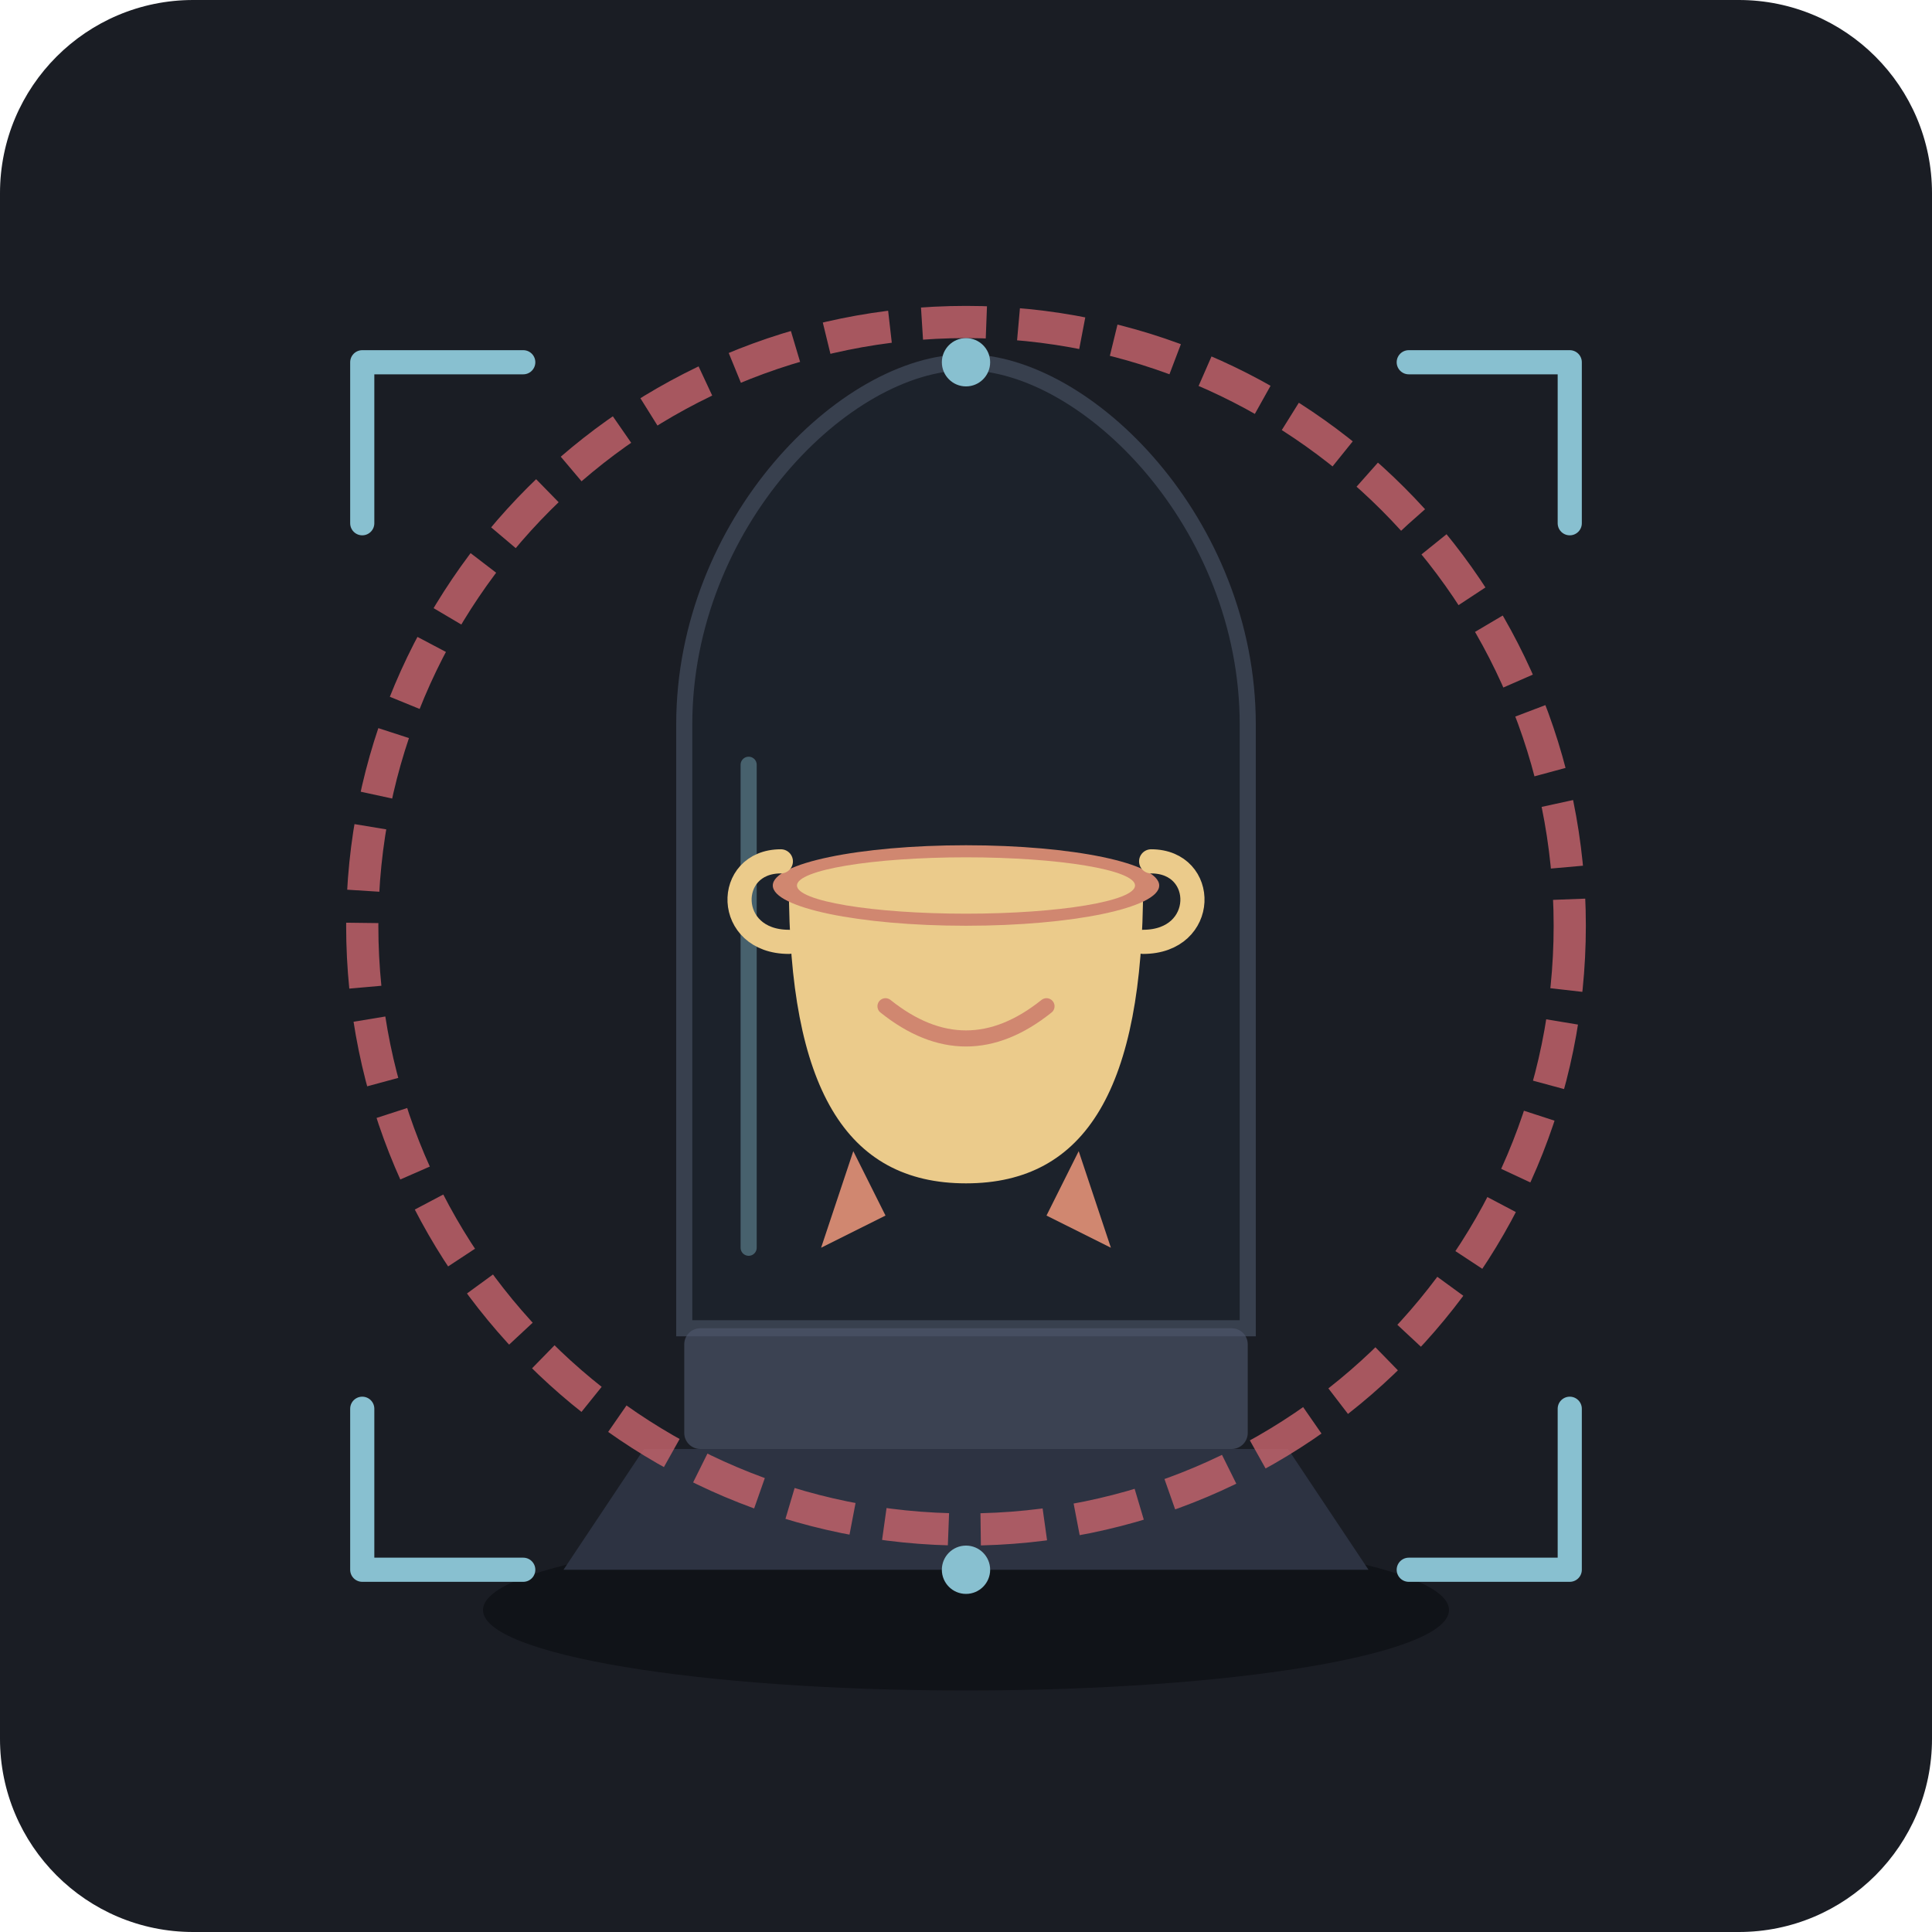
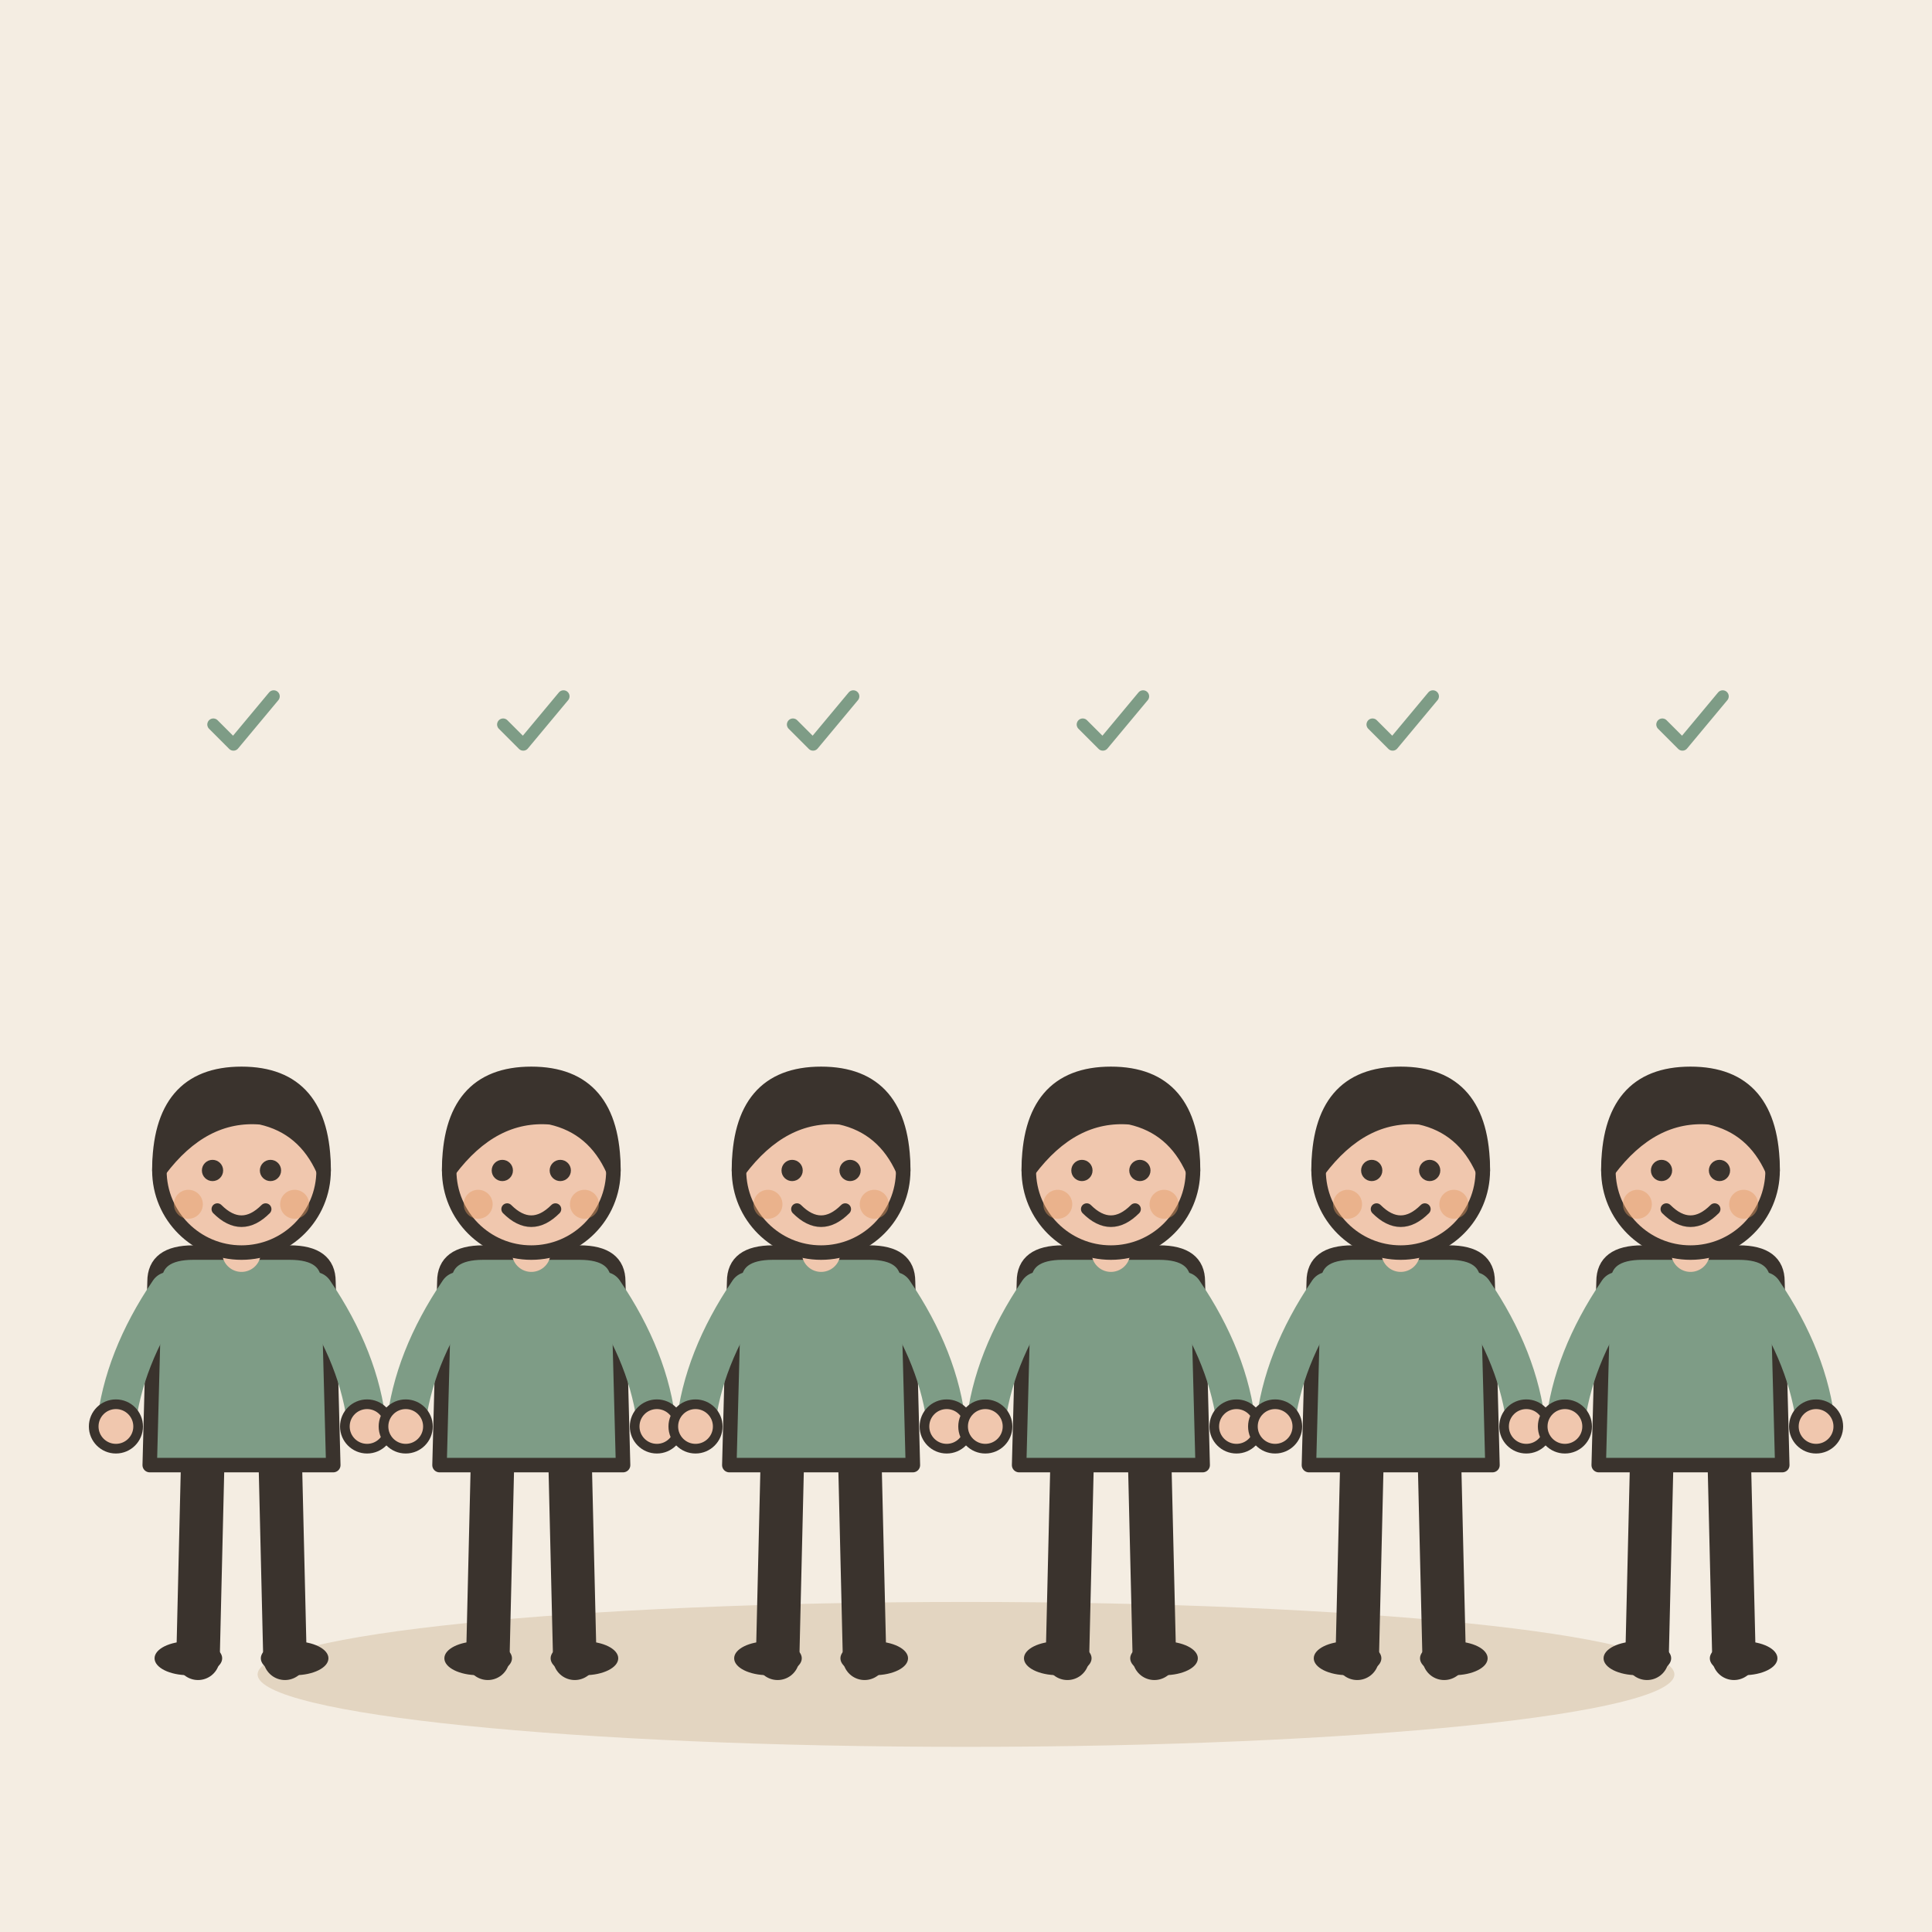
- <svg xmlns="http://www.w3.org/2000/svg" viewBox="0 0 240 240">
-   <rect width="240" height="240" rx="24" fill="#1A1D24" />
-   <ellipse cx="120" cy="200" rx="60" ry="10" fill="#0E1015" opacity="0.8" />
-   <path d="M80,180 L160,180 L170,195 L70,195 Z" fill="#2D3342" />
-   <rect x="85" y="165" width="70" height="15" fill="#3B4252" rx="2" />
-   <path d="M85,165 L85,90 C85,65 105,45 120,45 C135,45 155,65 155,90 L155,165 Z" fill="#1E2430" stroke="#4C566A" stroke-width="2" opacity="0.6" />
-   <path d="M93,95 L93,155" stroke="#88C0D0" stroke-width="2" stroke-linecap="round" opacity="0.4" />
-   <g transform="translate(120, 125)">
-     <path d="M-22,-15 C-22,10 -15,22 0,22 C15,22 22,10 22,-15 Z" fill="#EBCB8B" />
-     <ellipse cx="0" cy="-15" rx="24" ry="5" fill="#D08770" />
-     <ellipse cx="0" cy="-15" rx="21" ry="3.5" fill="#EBCB8B" />
-     <path d="M-23,-18 C-30,-18 -30,-8 -22,-8" fill="none" stroke="#EBCB8B" stroke-width="3" stroke-linecap="round" />
-     <path d="M23,-18 C30,-18 30,-8 22,-8" fill="none" stroke="#EBCB8B" stroke-width="3" stroke-linecap="round" />
-     <path d="M-14,18 L-18,30 L-10,26 Z" fill="#D08770" />
-     <path d="M14,18 L18,30 L10,26 Z" fill="#D08770" />
-     <path d="M0,20 L0,32 L0,26 Z" fill="#D08770" />
-     <path d="M-10,0 Q0,8 10,0" fill="none" stroke="#D08770" stroke-width="2" stroke-linecap="round" />
+ <svg xmlns="http://www.w3.org/2000/svg" viewBox="0 0 240 240" data-style="editorial">
+   <rect width="240" height="240" fill="#F4EDE2" />
+   <ellipse cx="120" cy="208" rx="88" ry="9" fill="#E3D5C1" />
+   <g transform="translate(30 206) scale(0.6 0.6)">
+     <path d="M-8 -42L-9 0" stroke="#3A332D" stroke-width="9" stroke-linecap="round" fill="none" />
+     <path d="M8 -42L9 0" stroke="#3A332D" stroke-width="9" stroke-linecap="round" fill="none" />
+     <ellipse cx="-11" cy="0" rx="7" ry="3.5" fill="#3A332D" />
+     <ellipse cx="11" cy="0" rx="7" ry="3.5" fill="#3A332D" />
+     <path d="M-18 -78Q-18 -84 -10 -84L10 -84Q18 -84 18 -78L19 -40L-19 -40Z" fill="#7E9C86" stroke="#3A332D" stroke-width="3" stroke-linecap="round" stroke-linejoin="round" />
+     <path d="M-15 -76Q-24.5 -62 -26 -48" fill="none" stroke="#7E9C86" stroke-width="8" stroke-linecap="round" stroke-linejoin="round" />
+     <circle cx="-26" cy="-48" r="4.6" fill="#F0C7AE" stroke="#3A332D" stroke-linecap="round" stroke-linejoin="round" stroke-width="2" />
+     <path d="M15 -76Q24.5 -62 26 -48" fill="none" stroke="#7E9C86" stroke-width="8" stroke-linecap="round" stroke-linejoin="round" />
+     <circle cx="26" cy="-48" r="4.6" fill="#F0C7AE" stroke="#3A332D" stroke-linecap="round" stroke-linejoin="round" stroke-width="2" />
+     <path d="M0 -84L0 -88" stroke="#F0C7AE" stroke-width="8" stroke-linecap="round" fill="none" />
+     <circle cx="0" cy="-101" r="17" fill="#F0C7AE" stroke="#3A332D" stroke-width="3" stroke-linecap="round" stroke-linejoin="round" />
+     <path d="M-17 -101Q-17 -121 0 -121Q17 -121 17 -101Q13 -110 4 -112Q-8 -113 -17 -101Z" fill="#3A332D" stroke="#3A332D" stroke-width="3" stroke-linecap="round" stroke-linejoin="round" />
+     <circle cx="-6" cy="-101" r="2.2" fill="#3A332D" />
+     <circle cx="6" cy="-101" r="2.2" fill="#3A332D" />
+     <path d="M-5 -93Q0 -88 5 -93" fill="none" stroke="#3A332D" stroke-width="2.4" stroke-linecap="round" stroke-linejoin="round" />
+     <circle cx="-11" cy="-94" r="3" fill="#E39A62" opacity="0.45" />
+     <circle cx="11" cy="-94" r="3" fill="#E39A62" opacity="0.45" />
  </g>
-   <circle cx="120" cy="115" r="75" fill="none" stroke="#BF616A" stroke-width="4" stroke-dasharray="8,4" opacity="0.85" />
-   <path d="M45,65 L45,45 L65,45" fill="none" stroke="#88C0D0" stroke-width="3" stroke-linecap="round" stroke-linejoin="round" />
-   <path d="M195,65 L195,45 L175,45" fill="none" stroke="#88C0D0" stroke-width="3" stroke-linecap="round" stroke-linejoin="round" />
-   <path d="M45,175 L45,195 L65,195" fill="none" stroke="#88C0D0" stroke-width="3" stroke-linecap="round" stroke-linejoin="round" />
-   <path d="M195,175 L195,195 L175,195" fill="none" stroke="#88C0D0" stroke-width="3" stroke-linecap="round" stroke-linejoin="round" />
-   <circle cx="120" cy="45" r="3" fill="#88C0D0" />
-   <circle cx="120" cy="195" r="3" fill="#88C0D0" />
+   <g transform="translate(66 206) scale(0.6 0.6)">
+     <path d="M-8 -42L-9 0" stroke="#3A332D" stroke-width="9" stroke-linecap="round" fill="none" />
+     <path d="M8 -42L9 0" stroke="#3A332D" stroke-width="9" stroke-linecap="round" fill="none" />
+     <ellipse cx="-11" cy="0" rx="7" ry="3.5" fill="#3A332D" />
+     <ellipse cx="11" cy="0" rx="7" ry="3.5" fill="#3A332D" />
+     <path d="M-18 -78Q-18 -84 -10 -84L10 -84Q18 -84 18 -78L19 -40L-19 -40Z" fill="#7E9C86" stroke="#3A332D" stroke-width="3" stroke-linecap="round" stroke-linejoin="round" />
+     <path d="M-15 -76Q-24.5 -62 -26 -48" fill="none" stroke="#7E9C86" stroke-width="8" stroke-linecap="round" stroke-linejoin="round" />
+     <circle cx="-26" cy="-48" r="4.6" fill="#F0C7AE" stroke="#3A332D" stroke-linecap="round" stroke-linejoin="round" stroke-width="2" />
+     <path d="M15 -76Q24.5 -62 26 -48" fill="none" stroke="#7E9C86" stroke-width="8" stroke-linecap="round" stroke-linejoin="round" />
+     <circle cx="26" cy="-48" r="4.6" fill="#F0C7AE" stroke="#3A332D" stroke-linecap="round" stroke-linejoin="round" stroke-width="2" />
+     <path d="M0 -84L0 -88" stroke="#F0C7AE" stroke-width="8" stroke-linecap="round" fill="none" />
+     <circle cx="0" cy="-101" r="17" fill="#F0C7AE" stroke="#3A332D" stroke-width="3" stroke-linecap="round" stroke-linejoin="round" />
+     <path d="M-17 -101Q-17 -121 0 -121Q17 -121 17 -101Q13 -110 4 -112Q-8 -113 -17 -101Z" fill="#3A332D" stroke="#3A332D" stroke-width="3" stroke-linecap="round" stroke-linejoin="round" />
+     <circle cx="-6" cy="-101" r="2.2" fill="#3A332D" />
+     <circle cx="6" cy="-101" r="2.2" fill="#3A332D" />
+     <path d="M-5 -93Q0 -88 5 -93" fill="none" stroke="#3A332D" stroke-width="2.4" stroke-linecap="round" stroke-linejoin="round" />
+     <circle cx="-11" cy="-94" r="3" fill="#E39A62" opacity="0.45" />
+     <circle cx="11" cy="-94" r="3" fill="#E39A62" opacity="0.45" />
+   </g>
+   <g transform="translate(102 206) scale(0.6 0.6)">
+     <path d="M-8 -42L-9 0" stroke="#3A332D" stroke-width="9" stroke-linecap="round" fill="none" />
+     <path d="M8 -42L9 0" stroke="#3A332D" stroke-width="9" stroke-linecap="round" fill="none" />
+     <ellipse cx="-11" cy="0" rx="7" ry="3.5" fill="#3A332D" />
+     <ellipse cx="11" cy="0" rx="7" ry="3.5" fill="#3A332D" />
+     <path d="M-18 -78Q-18 -84 -10 -84L10 -84Q18 -84 18 -78L19 -40L-19 -40Z" fill="#7E9C86" stroke="#3A332D" stroke-width="3" stroke-linecap="round" stroke-linejoin="round" />
+     <path d="M-15 -76Q-24.5 -62 -26 -48" fill="none" stroke="#7E9C86" stroke-width="8" stroke-linecap="round" stroke-linejoin="round" />
+     <circle cx="-26" cy="-48" r="4.6" fill="#F0C7AE" stroke="#3A332D" stroke-linecap="round" stroke-linejoin="round" stroke-width="2" />
+     <path d="M15 -76Q24.5 -62 26 -48" fill="none" stroke="#7E9C86" stroke-width="8" stroke-linecap="round" stroke-linejoin="round" />
+     <circle cx="26" cy="-48" r="4.6" fill="#F0C7AE" stroke="#3A332D" stroke-linecap="round" stroke-linejoin="round" stroke-width="2" />
+     <path d="M0 -84L0 -88" stroke="#F0C7AE" stroke-width="8" stroke-linecap="round" fill="none" />
+     <circle cx="0" cy="-101" r="17" fill="#F0C7AE" stroke="#3A332D" stroke-width="3" stroke-linecap="round" stroke-linejoin="round" />
+     <path d="M-17 -101Q-17 -121 0 -121Q17 -121 17 -101Q13 -110 4 -112Q-8 -113 -17 -101Z" fill="#3A332D" stroke="#3A332D" stroke-width="3" stroke-linecap="round" stroke-linejoin="round" />
+     <circle cx="-6" cy="-101" r="2.2" fill="#3A332D" />
+     <circle cx="6" cy="-101" r="2.2" fill="#3A332D" />
+     <path d="M-5 -93Q0 -88 5 -93" fill="none" stroke="#3A332D" stroke-width="2.4" stroke-linecap="round" stroke-linejoin="round" />
+     <circle cx="-11" cy="-94" r="3" fill="#E39A62" opacity="0.45" />
+     <circle cx="11" cy="-94" r="3" fill="#E39A62" opacity="0.45" />
+   </g>
+   <g transform="translate(138 206) scale(0.6 0.6)">
+     <path d="M-8 -42L-9 0" stroke="#3A332D" stroke-width="9" stroke-linecap="round" fill="none" />
+     <path d="M8 -42L9 0" stroke="#3A332D" stroke-width="9" stroke-linecap="round" fill="none" />
+     <ellipse cx="-11" cy="0" rx="7" ry="3.5" fill="#3A332D" />
+     <ellipse cx="11" cy="0" rx="7" ry="3.5" fill="#3A332D" />
+     <path d="M-18 -78Q-18 -84 -10 -84L10 -84Q18 -84 18 -78L19 -40L-19 -40Z" fill="#7E9C86" stroke="#3A332D" stroke-width="3" stroke-linecap="round" stroke-linejoin="round" />
+     <path d="M-15 -76Q-24.5 -62 -26 -48" fill="none" stroke="#7E9C86" stroke-width="8" stroke-linecap="round" stroke-linejoin="round" />
+     <circle cx="-26" cy="-48" r="4.6" fill="#F0C7AE" stroke="#3A332D" stroke-linecap="round" stroke-linejoin="round" stroke-width="2" />
+     <path d="M15 -76Q24.5 -62 26 -48" fill="none" stroke="#7E9C86" stroke-width="8" stroke-linecap="round" stroke-linejoin="round" />
+     <circle cx="26" cy="-48" r="4.6" fill="#F0C7AE" stroke="#3A332D" stroke-linecap="round" stroke-linejoin="round" stroke-width="2" />
+     <path d="M0 -84L0 -88" stroke="#F0C7AE" stroke-width="8" stroke-linecap="round" fill="none" />
+     <circle cx="0" cy="-101" r="17" fill="#F0C7AE" stroke="#3A332D" stroke-width="3" stroke-linecap="round" stroke-linejoin="round" />
+     <path d="M-17 -101Q-17 -121 0 -121Q17 -121 17 -101Q13 -110 4 -112Q-8 -113 -17 -101Z" fill="#3A332D" stroke="#3A332D" stroke-width="3" stroke-linecap="round" stroke-linejoin="round" />
+     <circle cx="-6" cy="-101" r="2.2" fill="#3A332D" />
+     <circle cx="6" cy="-101" r="2.2" fill="#3A332D" />
+     <path d="M-5 -93Q0 -88 5 -93" fill="none" stroke="#3A332D" stroke-width="2.4" stroke-linecap="round" stroke-linejoin="round" />
+     <circle cx="-11" cy="-94" r="3" fill="#E39A62" opacity="0.45" />
+     <circle cx="11" cy="-94" r="3" fill="#E39A62" opacity="0.45" />
+   </g>
+   <g transform="translate(174 206) scale(0.6 0.6)">
+     <path d="M-8 -42L-9 0" stroke="#3A332D" stroke-width="9" stroke-linecap="round" fill="none" />
+     <path d="M8 -42L9 0" stroke="#3A332D" stroke-width="9" stroke-linecap="round" fill="none" />
+     <ellipse cx="-11" cy="0" rx="7" ry="3.5" fill="#3A332D" />
+     <ellipse cx="11" cy="0" rx="7" ry="3.5" fill="#3A332D" />
+     <path d="M-18 -78Q-18 -84 -10 -84L10 -84Q18 -84 18 -78L19 -40L-19 -40Z" fill="#7E9C86" stroke="#3A332D" stroke-width="3" stroke-linecap="round" stroke-linejoin="round" />
+     <path d="M-15 -76Q-24.5 -62 -26 -48" fill="none" stroke="#7E9C86" stroke-width="8" stroke-linecap="round" stroke-linejoin="round" />
+     <circle cx="-26" cy="-48" r="4.6" fill="#F0C7AE" stroke="#3A332D" stroke-linecap="round" stroke-linejoin="round" stroke-width="2" />
+     <path d="M15 -76Q24.5 -62 26 -48" fill="none" stroke="#7E9C86" stroke-width="8" stroke-linecap="round" stroke-linejoin="round" />
+     <circle cx="26" cy="-48" r="4.6" fill="#F0C7AE" stroke="#3A332D" stroke-linecap="round" stroke-linejoin="round" stroke-width="2" />
+     <path d="M0 -84L0 -88" stroke="#F0C7AE" stroke-width="8" stroke-linecap="round" fill="none" />
+     <circle cx="0" cy="-101" r="17" fill="#F0C7AE" stroke="#3A332D" stroke-width="3" stroke-linecap="round" stroke-linejoin="round" />
+     <path d="M-17 -101Q-17 -121 0 -121Q17 -121 17 -101Q13 -110 4 -112Q-8 -113 -17 -101Z" fill="#3A332D" stroke="#3A332D" stroke-width="3" stroke-linecap="round" stroke-linejoin="round" />
+     <circle cx="-6" cy="-101" r="2.2" fill="#3A332D" />
+     <circle cx="6" cy="-101" r="2.2" fill="#3A332D" />
+     <path d="M-5 -93Q0 -88 5 -93" fill="none" stroke="#3A332D" stroke-width="2.4" stroke-linecap="round" stroke-linejoin="round" />
+     <circle cx="-11" cy="-94" r="3" fill="#E39A62" opacity="0.45" />
+     <circle cx="11" cy="-94" r="3" fill="#E39A62" opacity="0.45" />
+   </g>
+   <g transform="translate(210 206) scale(0.6 0.6)">
+     <path d="M-8 -42L-9 0" stroke="#3A332D" stroke-width="9" stroke-linecap="round" fill="none" />
+     <path d="M8 -42L9 0" stroke="#3A332D" stroke-width="9" stroke-linecap="round" fill="none" />
+     <ellipse cx="-11" cy="0" rx="7" ry="3.5" fill="#3A332D" />
+     <ellipse cx="11" cy="0" rx="7" ry="3.5" fill="#3A332D" />
+     <path d="M-18 -78Q-18 -84 -10 -84L10 -84Q18 -84 18 -78L19 -40L-19 -40Z" fill="#7E9C86" stroke="#3A332D" stroke-width="3" stroke-linecap="round" stroke-linejoin="round" />
+     <path d="M-15 -76Q-24.5 -62 -26 -48" fill="none" stroke="#7E9C86" stroke-width="8" stroke-linecap="round" stroke-linejoin="round" />
+     <circle cx="-26" cy="-48" r="4.6" fill="#F0C7AE" stroke="#3A332D" stroke-linecap="round" stroke-linejoin="round" stroke-width="2" />
+     <path d="M15 -76Q24.5 -62 26 -48" fill="none" stroke="#7E9C86" stroke-width="8" stroke-linecap="round" stroke-linejoin="round" />
+     <circle cx="26" cy="-48" r="4.6" fill="#F0C7AE" stroke="#3A332D" stroke-linecap="round" stroke-linejoin="round" stroke-width="2" />
+     <path d="M0 -84L0 -88" stroke="#F0C7AE" stroke-width="8" stroke-linecap="round" fill="none" />
+     <circle cx="0" cy="-101" r="17" fill="#F0C7AE" stroke="#3A332D" stroke-width="3" stroke-linecap="round" stroke-linejoin="round" />
+     <path d="M-17 -101Q-17 -121 0 -121Q17 -121 17 -101Q13 -110 4 -112Q-8 -113 -17 -101Z" fill="#3A332D" stroke="#3A332D" stroke-width="3" stroke-linecap="round" stroke-linejoin="round" />
+     <circle cx="-6" cy="-101" r="2.2" fill="#3A332D" />
+     <circle cx="6" cy="-101" r="2.2" fill="#3A332D" />
+     <path d="M-5 -93Q0 -88 5 -93" fill="none" stroke="#3A332D" stroke-width="2.4" stroke-linecap="round" stroke-linejoin="round" />
+     <circle cx="-11" cy="-94" r="3" fill="#E39A62" opacity="0.45" />
+     <circle cx="11" cy="-94" r="3" fill="#E39A62" opacity="0.45" />
+   </g>
+   <g transform="translate(30 90) scale(0.25 0.25)">
+     <path d="M-14 0l10 10l20 -24" fill="none" stroke="#7E9C86" stroke-width="6" stroke-linecap="round" stroke-linejoin="round" />
+   </g>
+   <g transform="translate(66 90) scale(0.25 0.25)">
+     <path d="M-14 0l10 10l20 -24" fill="none" stroke="#7E9C86" stroke-width="6" stroke-linecap="round" stroke-linejoin="round" />
+   </g>
+   <g transform="translate(102 90) scale(0.25 0.25)">
+     <path d="M-14 0l10 10l20 -24" fill="none" stroke="#7E9C86" stroke-width="6" stroke-linecap="round" stroke-linejoin="round" />
+   </g>
+   <g transform="translate(138 90) scale(0.25 0.25)">
+     <path d="M-14 0l10 10l20 -24" fill="none" stroke="#7E9C86" stroke-width="6" stroke-linecap="round" stroke-linejoin="round" />
+   </g>
+   <g transform="translate(174 90) scale(0.25 0.25)">
+     <path d="M-14 0l10 10l20 -24" fill="none" stroke="#7E9C86" stroke-width="6" stroke-linecap="round" stroke-linejoin="round" />
+   </g>
+   <g transform="translate(210 90) scale(0.25 0.25)">
+     <path d="M-14 0l10 10l20 -24" fill="none" stroke="#7E9C86" stroke-width="6" stroke-linecap="round" stroke-linejoin="round" />
+   </g>
</svg>
